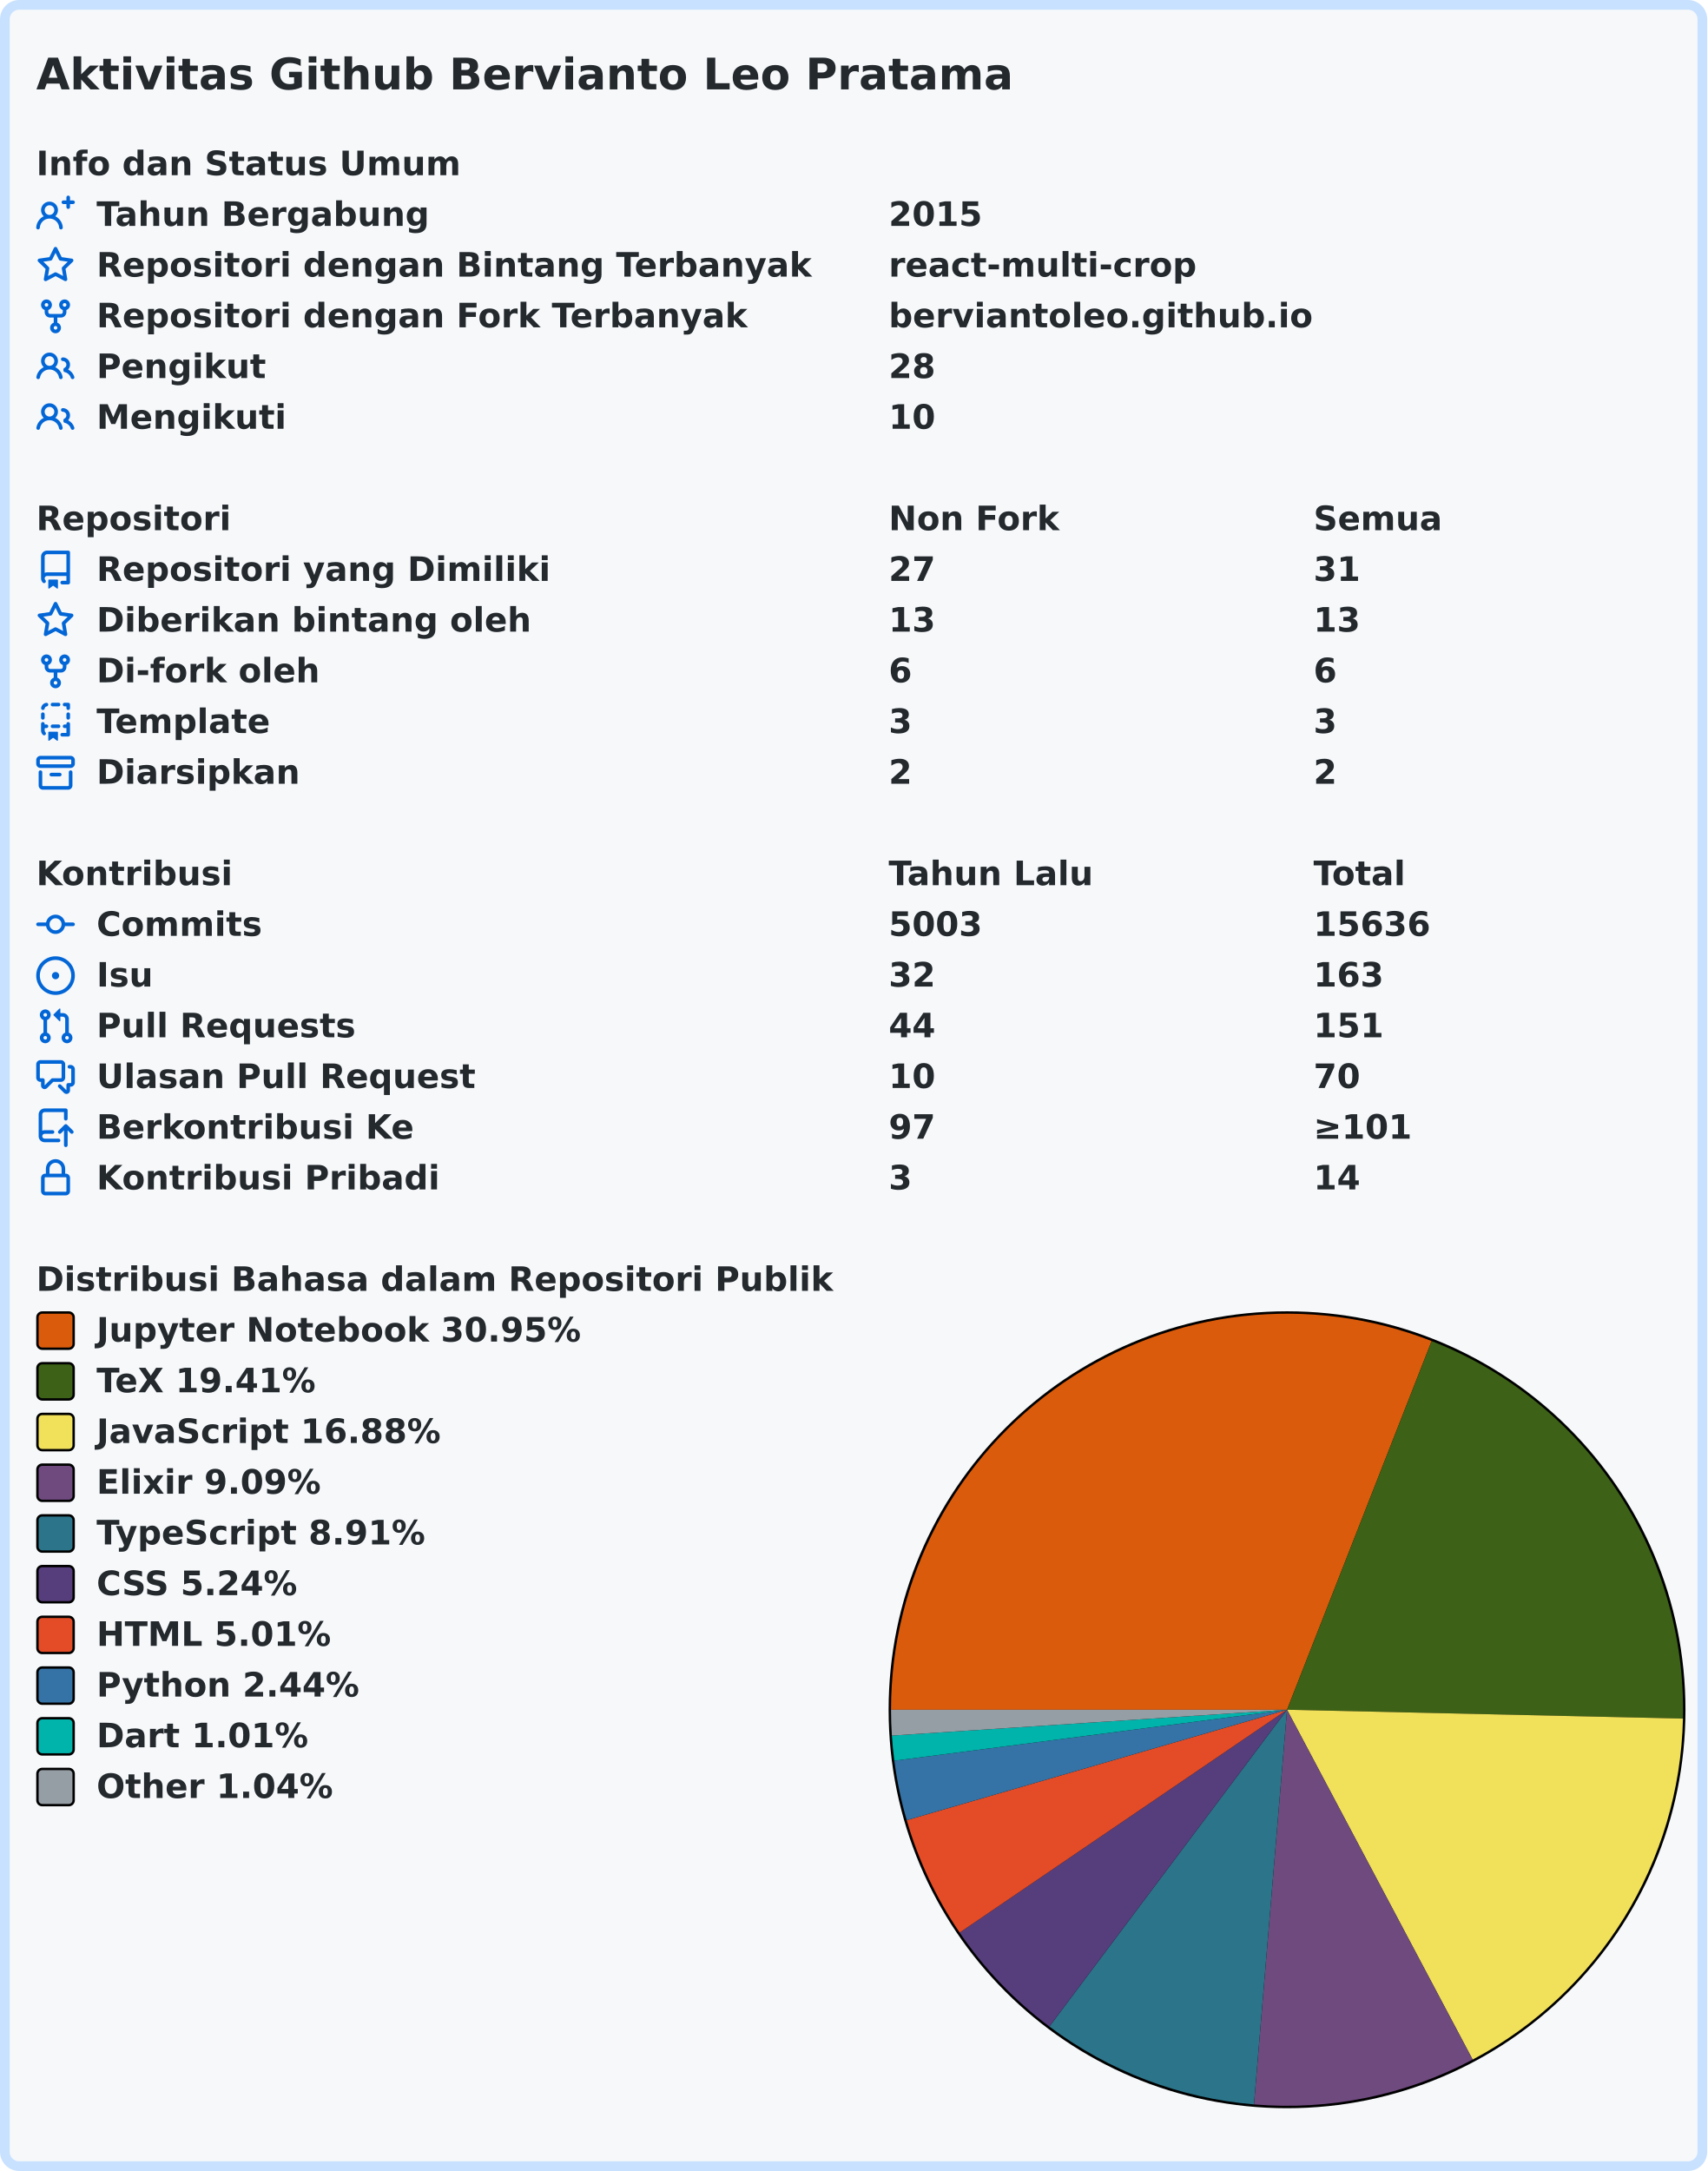
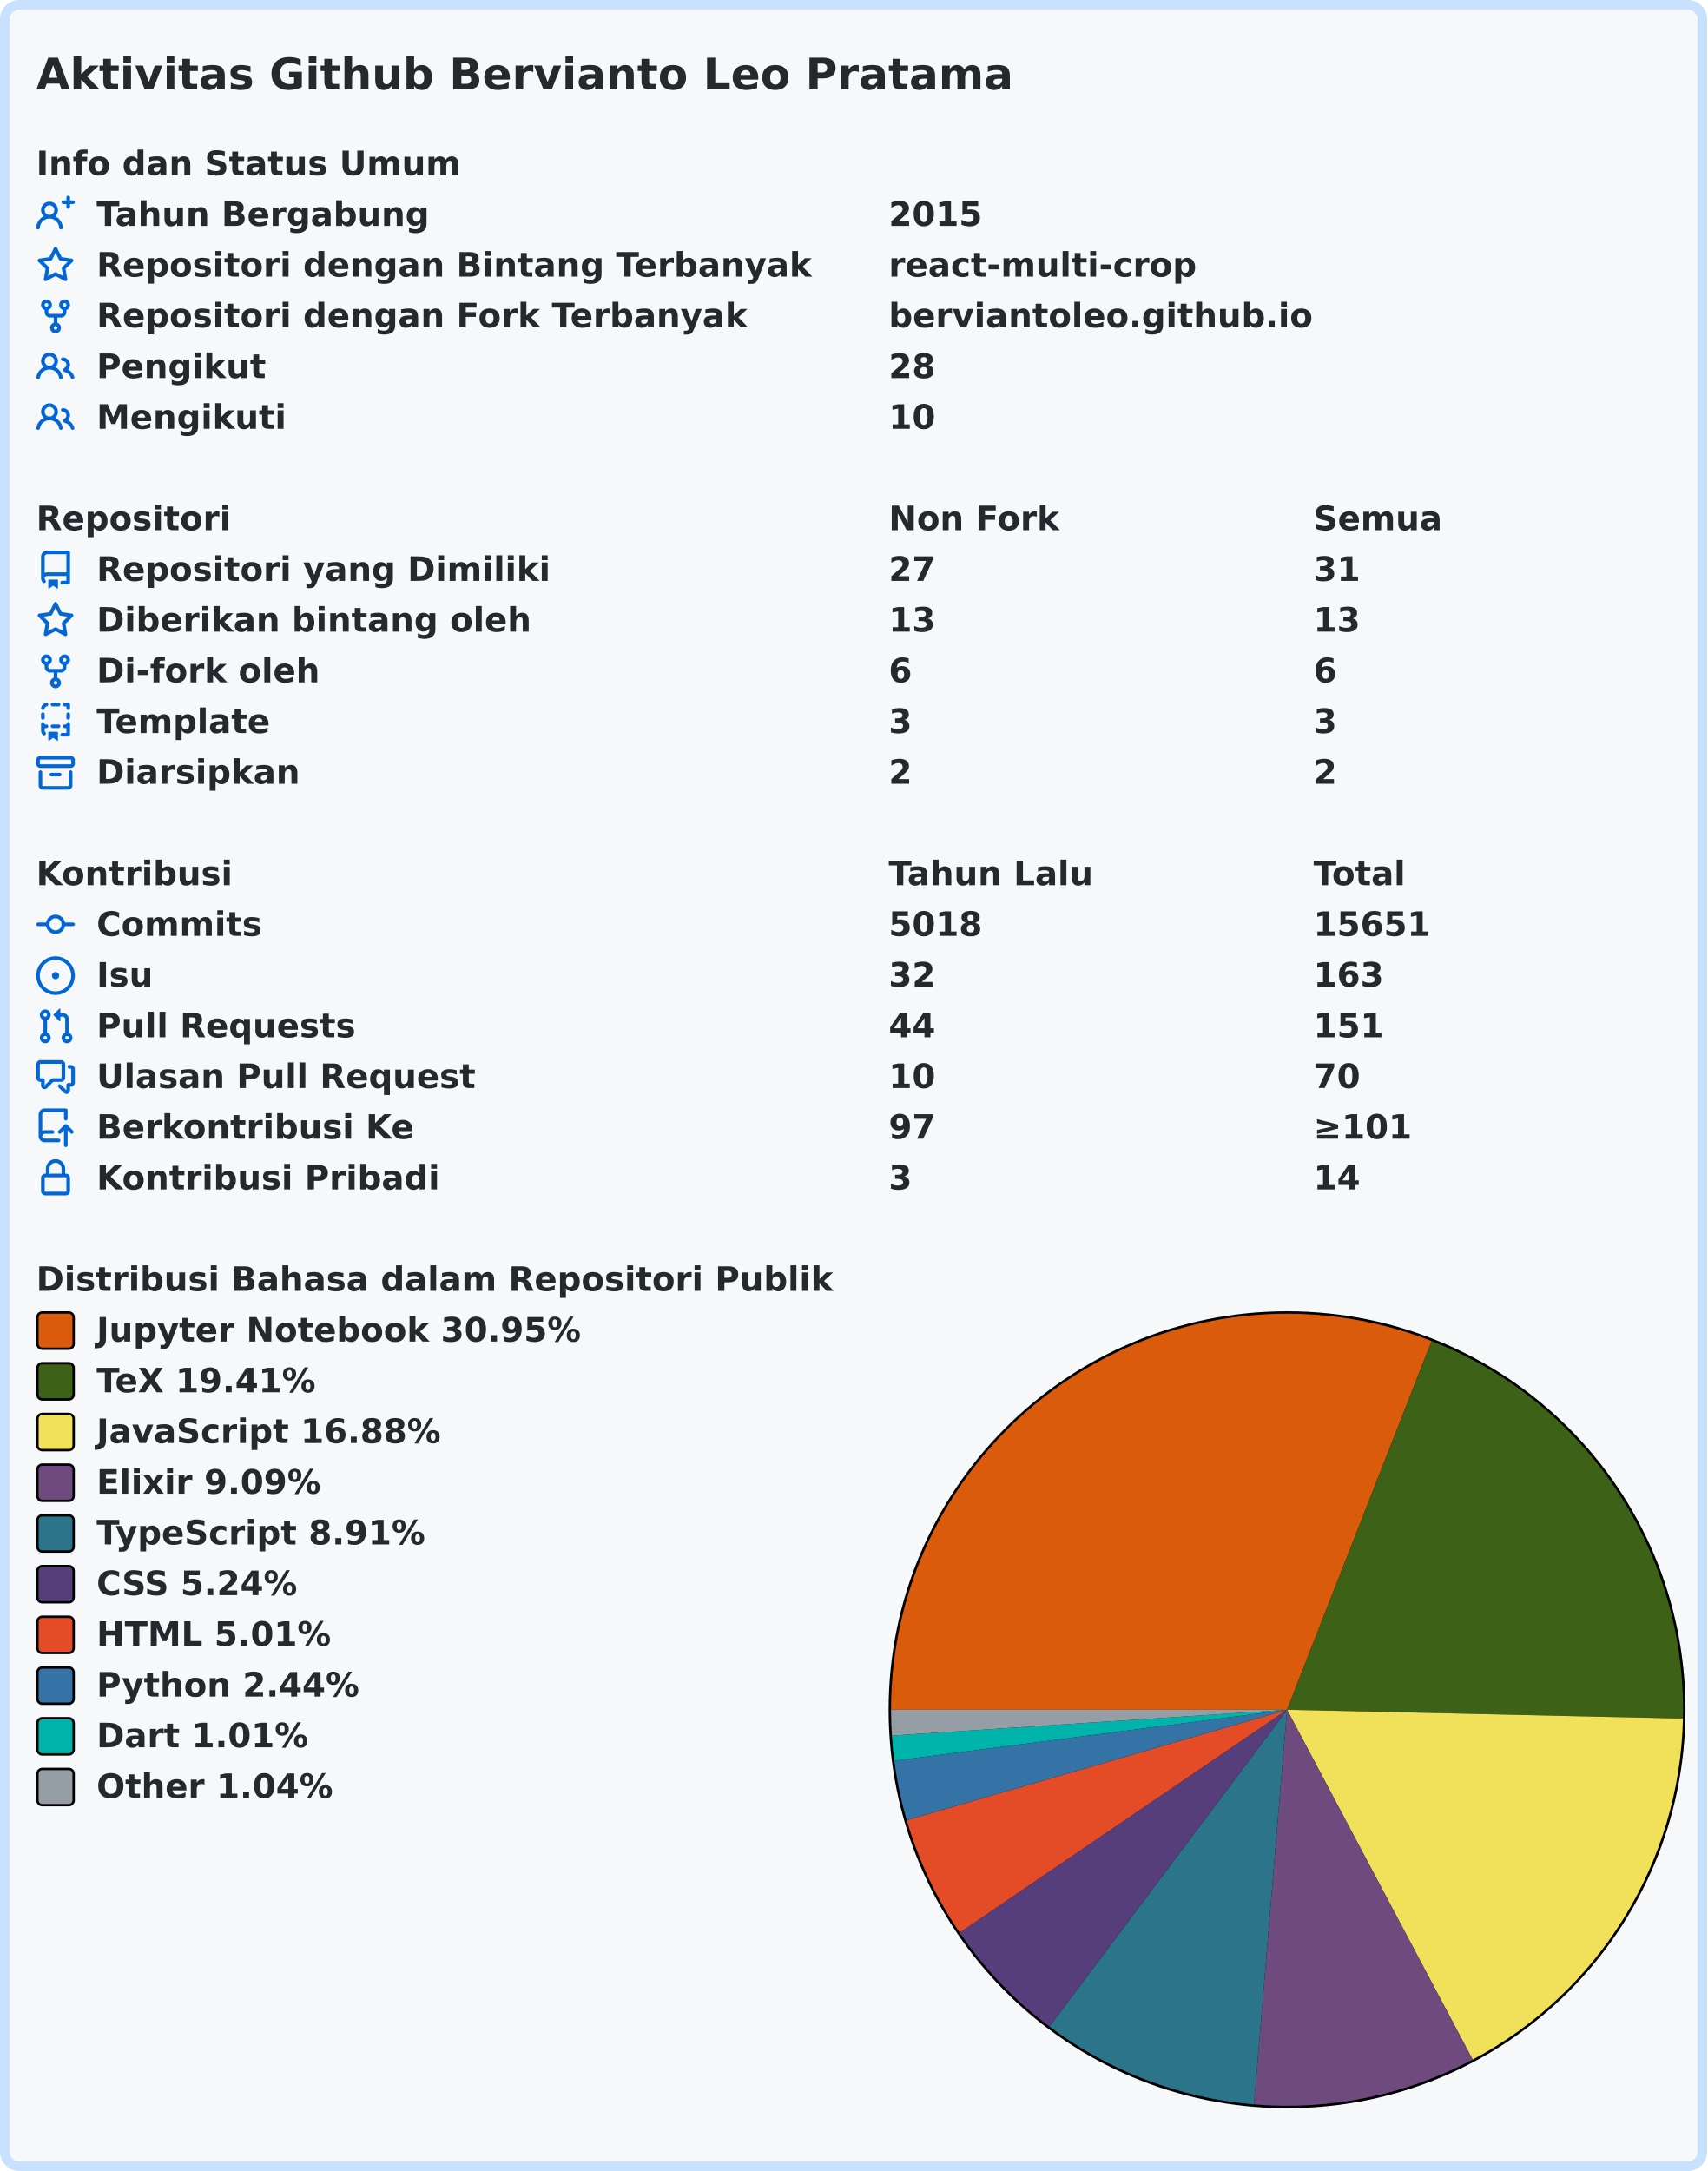
<svg xmlns="http://www.w3.org/2000/svg" width="707" height="899" viewBox="0 0 707 899" lang="id" xml:lang="id">
  <rect x="2" y="2" stroke-width="4" rx="6" width="703" height="895" stroke="#c8e1ff" fill="#f6f8fa" />
  <g font-weight="600" font-size="110pt" font-family="Verdana,Geneva,DejaVu Sans,sans-serif" text-rendering="geometricPrecision">
    <text x="122" y="301" lengthAdjust="spacingAndGlyphs" textLength="3261" transform="scale(0.123)" fill="#24292e">Aktivitas Github Bervianto Leo Pratama</text>
    <g transform="translate(0, 60)" fill="#24292e">
      <g transform="translate(15, 0)">
        <g transform="scale(0.095)">
          <text x="0" y="132" textLength="1852" lengthAdjust="spacingAndGlyphs">Info dan Status Umum</text>
        </g>
      </g>
      <g transform="translate(15, 21)">
        <path fill="#0366d6" fill-rule="evenodd" d="M13.25 0a.75.75 0 01.75.75V2h1.25a.75.75 0 010 1.5H14v1.25a.75.75 0 01-1.5 0V3.5h-1.25a.75.75 0 010-1.5h1.25V.75a.75.75 0 01.75-.75zM5.5 4a2 2 0 100 4 2 2 0 000-4zm2.4 4.548a3.5 3.5 0 10-4.799 0 5.527 5.527 0 00-3.1 4.66.75.75 0 101.498.085A4.01 4.01 0 015.5 9.5a4.01 4.01 0 014.001 3.793.75.75 0 101.498-.086 5.527 5.527 0 00-3.1-4.659z" />
        <g transform="scale(0.095)">
          <text lengthAdjust="spacingAndGlyphs" textLength="1478" x="263" y="132">Tahun Bergabung</text>
          <text lengthAdjust="spacingAndGlyphs" textLength="420" x="3716" y="132">2015</text>
        </g>
      </g>
      <g transform="translate(15, 42)">
        <path fill="#0366d6" fill-rule="evenodd" d="M8 .25a.75.75 0 01.673.418l1.882 3.815 4.21.612a.75.75 0 01.416 1.279l-3.046 2.97.719 4.192a.75.75 0 01-1.088.791L8 12.347l-3.766 1.98a.75.75 0 01-1.088-.79l.72-4.194L.818 6.374a.75.75 0 01.416-1.28l4.21-.611L7.327.668A.75.75 0 018 .25zm0 2.445L6.615 5.5a.75.75 0 01-.564.41l-3.097.45 2.24 2.184a.75.75 0 01.216.664l-.528 3.084 2.769-1.456a.75.75 0 01.698 0l2.77 1.456-.53-3.084a.75.75 0 01.216-.664l2.24-2.183-3.096-.45a.75.75 0 01-.564-.41L8 2.694v.001z" />
        <g transform="scale(0.095)">
          <text lengthAdjust="spacingAndGlyphs" textLength="3126" x="263" y="132">Repositori dengan Bintang Terbanyak</text>
          <text lengthAdjust="spacingAndGlyphs" textLength="1330" x="3716" y="132">react-multi-crop</text>
        </g>
      </g>
      <g transform="translate(15, 63)">
        <path fill="#0366d6" fill-rule="evenodd" d="M5 3.25a.75.75 0 11-1.5 0 .75.75 0 011.5 0zm0 2.122a2.25 2.25 0 10-1.5 0v.878A2.25 2.25 0 005.75 8.5h1.5v2.128a2.251 2.251 0 101.5 0V8.5h1.5a2.25 2.25 0 002.25-2.25v-.878a2.25 2.25 0 10-1.5 0v.878a.75.75 0 01-.75.75h-4.5A.75.75 0 015 6.25v-.878zm3.75 7.378a.75.75 0 11-1.5 0 .75.75 0 011.5 0zm3-8.75a.75.75 0 100-1.5.75.75 0 000 1.5z" />
        <g transform="scale(0.095)">
          <text lengthAdjust="spacingAndGlyphs" textLength="2846" x="263" y="132">Repositori dengan Fork Terbanyak</text>
          <text lengthAdjust="spacingAndGlyphs" textLength="1821" x="3716" y="132">berviantoleo.github.io</text>
        </g>
      </g>
      <g transform="translate(15, 84)">
        <path fill="#0366d6" fill-rule="evenodd" d="M5.5 3.5a2 2 0 100 4 2 2 0 000-4zM2 5.5a3.5 3.5 0 115.898 2.549 5.507 5.507 0 013.034 4.084.75.75 0 11-1.482.235 4.001 4.001 0 00-7.9 0 .75.75 0 01-1.482-.236A5.507 5.507 0 013.102 8.05 3.49 3.49 0 012 5.5zM11 4a.75.75 0 100 1.5 1.5 1.5 0 01.666 2.844.75.75 0 00-.416.672v.352a.75.75 0 00.574.73c1.2.289 2.162 1.2 2.522 2.372a.75.75 0 101.434-.44 5.01 5.01 0 00-2.56-3.012A3 3 0 0011 4z" />
        <g transform="scale(0.095)">
          <text lengthAdjust="spacingAndGlyphs" textLength="723" x="263" y="132">Pengikut</text>
          <text lengthAdjust="spacingAndGlyphs" textLength="210" x="3716" y="132">28</text>
        </g>
      </g>
      <g transform="translate(15, 105)">
        <path fill="#0366d6" fill-rule="evenodd" d="M5.5 3.5a2 2 0 100 4 2 2 0 000-4zM2 5.5a3.5 3.5 0 115.898 2.549 5.507 5.507 0 013.034 4.084.75.75 0 11-1.482.235 4.001 4.001 0 00-7.9 0 .75.75 0 01-1.482-.236A5.507 5.507 0 013.102 8.05 3.49 3.49 0 012 5.5zM11 4a.75.75 0 100 1.5 1.5 1.5 0 01.666 2.844.75.75 0 00-.416.672v.352a.75.75 0 00.574.73c1.2.289 2.162 1.2 2.522 2.372a.75.75 0 101.434-.44 5.01 5.01 0 00-2.56-3.012A3 3 0 0011 4z" />
        <g transform="scale(0.095)">
          <text lengthAdjust="spacingAndGlyphs" textLength="813" x="263" y="132">Mengikuti</text>
          <text lengthAdjust="spacingAndGlyphs" textLength="210" x="3716" y="132">10</text>
        </g>
      </g>
    </g>
    <g transform="translate(0, 207)" fill="#24292e">
      <g transform="translate(15, 0)">
        <g transform="scale(0.095)">
          <text x="0" y="132" textLength="832" lengthAdjust="spacingAndGlyphs">Repositori</text>
          <text x="3716" y="132" textLength="740" lengthAdjust="spacingAndGlyphs">Non Fork</text>
          <text x="5568" y="132" textLength="573" lengthAdjust="spacingAndGlyphs">Semua</text>
        </g>
      </g>
      <g transform="translate(15, 21)">
        <path fill="#0366d6" fill-rule="evenodd" d="M2 2.5A2.5 2.5 0 014.5 0h8.75a.75.75 0 01.75.75v12.5a.75.75 0 01-.75.75h-2.5a.75.75 0 110-1.5h1.75v-2h-8a1 1 0 00-.714 1.7.75.75 0 01-1.072 1.05A2.495 2.495 0 012 11.5v-9zm10.5-1V9h-8c-.356 0-.694.074-1 .208V2.5a1 1 0 011-1h8zM5 12.25v3.25a.25.25 0 00.4.2l1.45-1.087a.25.25 0 01.3 0L8.6 15.7a.25.25 0 00.4-.2v-3.25a.25.25 0 00-.25-.25h-3.5a.25.25 0 00-.25.25z" />
        <g transform="scale(0.095)">
          <text lengthAdjust="spacingAndGlyphs" textLength="1962" x="263" y="132">Repositori yang Dimiliki</text>
          <text lengthAdjust="spacingAndGlyphs" textLength="210" x="3716" y="132">27</text>
          <text lengthAdjust="spacingAndGlyphs" textLength="210" x="5568" y="132">31</text>
        </g>
      </g>
      <g transform="translate(15, 42)">
        <path fill="#0366d6" fill-rule="evenodd" d="M8 .25a.75.75 0 01.673.418l1.882 3.815 4.21.612a.75.75 0 01.416 1.279l-3.046 2.97.719 4.192a.75.75 0 01-1.088.791L8 12.347l-3.766 1.98a.75.75 0 01-1.088-.79l.72-4.194L.818 6.374a.75.75 0 01.416-1.28l4.21-.611L7.327.668A.75.75 0 018 .25zm0 2.445L6.615 5.5a.75.75 0 01-.564.41l-3.097.45 2.24 2.184a.75.75 0 01.216.664l-.528 3.084 2.769-1.456a.75.75 0 01.698 0l2.77 1.456-.53-3.084a.75.75 0 01.216-.664l2.24-2.183-3.096-.45a.75.75 0 01-.564-.41L8 2.694v.001z" />
        <g transform="scale(0.095)">
          <text lengthAdjust="spacingAndGlyphs" textLength="1887" x="263" y="132">Diberikan bintang oleh</text>
          <text lengthAdjust="spacingAndGlyphs" textLength="210" x="3716" y="132">13</text>
          <text lengthAdjust="spacingAndGlyphs" textLength="210" x="5568" y="132">13</text>
        </g>
      </g>
      <g transform="translate(15, 63)">
        <path fill="#0366d6" fill-rule="evenodd" d="M5 3.25a.75.75 0 11-1.5 0 .75.75 0 011.5 0zm0 2.122a2.25 2.25 0 10-1.5 0v.878A2.25 2.25 0 005.75 8.5h1.5v2.128a2.251 2.251 0 101.5 0V8.5h1.5a2.25 2.25 0 002.25-2.25v-.878a2.25 2.25 0 10-1.5 0v.878a.75.75 0 01-.75.75h-4.5A.75.75 0 015 6.25v-.878zm3.75 7.378a.75.75 0 11-1.5 0 .75.75 0 011.5 0zm3-8.75a.75.75 0 100-1.5.75.75 0 000 1.5z" />
        <g transform="scale(0.095)">
          <text lengthAdjust="spacingAndGlyphs" textLength="963" x="263" y="132">Di-fork oleh</text>
          <text lengthAdjust="spacingAndGlyphs" textLength="105" x="3716" y="132">6</text>
          <text lengthAdjust="spacingAndGlyphs" textLength="105" x="5568" y="132">6</text>
        </g>
      </g>
      <g transform="translate(15, 84)">
        <path fill="#0366d6" fill-rule="evenodd" d="M6 .75A.75.75 0 016.75 0h2.5a.75.75 0 010 1.5h-2.5A.75.75 0 016 .75zm5 0a.75.75 0 01.75-.75h1.5a.75.75 0 01.75.75v1.5a.75.75 0 01-1.5 0V1.5h-.75A.75.75 0 0111 .75zM4.992.662a.75.75 0 01-.636.848c-.436.063-.783.41-.846.846a.75.75 0 01-1.485-.212A2.501 2.501 0 014.144.025a.75.75 0 01.848.637zM2.75 4a.75.75 0 01.75.75v1.5a.75.75 0 01-1.5 0v-1.5A.75.75 0 012.75 4zm10.5 0a.75.75 0 01.75.75v1.5a.75.75 0 01-1.5 0v-1.5a.75.75 0 01.75-.75zM2.75 8a.75.75 0 01.75.75v.268A1.72 1.72 0 013.75 9h.5a.75.75 0 010 1.5h-.5a.25.25 0 00-.25.25v.75c0 .28.114.532.3.714a.75.75 0 01-1.05 1.072A2.495 2.495 0 012 11.5V8.75A.75.75 0 012.75 8zm10.5 0a.75.75 0 01.75.75v4.5a.75.75 0 01-.75.75h-2.5a.75.75 0 010-1.5h1.75v-2h-.75a.75.75 0 010-1.5h.75v-.25a.75.75 0 01.75-.75zM6 9.75A.75.75 0 016.75 9h2.5a.75.75 0 010 1.5h-2.5A.75.75 0 016 9.75zm-1 2.5v3.25a.25.25 0 00.4.2l1.45-1.087a.25.25 0 01.3 0L8.6 15.7a.25.25 0 00.4-.2v-3.25a.25.25 0 00-.25-.25h-3.5a.25.25 0 00-.25.25z" />
        <g transform="scale(0.095)">
          <text lengthAdjust="spacingAndGlyphs" textLength="783" x="263" y="132">Template</text>
          <text lengthAdjust="spacingAndGlyphs" textLength="105" x="3716" y="132">3</text>
          <text lengthAdjust="spacingAndGlyphs" textLength="105" x="5568" y="132">3</text>
        </g>
      </g>
      <g transform="translate(15, 105)">
        <path fill="#0366d6" fill-rule="evenodd" d="M1.75 2.5a.25.25 0 00-.25.25v1.5c0 .138.112.25.25.25h12.5a.25.25 0 00.25-.25v-1.5a.25.25 0 00-.25-.25H1.75zM0 2.75C0 1.784.784 1 1.75 1h12.5c.966 0 1.75.784 1.75 1.75v1.5A1.75 1.75 0 0114.25 6H1.75A1.75 1.75 0 010 4.25v-1.5zM1.75 7a.75.75 0 01.75.75v5.5c0 .138.112.25.25.25h10.5a.25.25 0 00.25-.25v-5.5a.75.75 0 111.5 0v5.5A1.75 1.75 0 0113.25 15H2.75A1.75 1.75 0 011 13.25v-5.5A.75.75 0 011.75 7zm4.5 1a.75.75 0 000 1.5h3.5a.75.75 0 100-1.5h-3.5z" />
        <g transform="scale(0.095)">
          <text lengthAdjust="spacingAndGlyphs" textLength="880" x="263" y="132">Diarsipkan</text>
          <text lengthAdjust="spacingAndGlyphs" textLength="105" x="3716" y="132">2</text>
          <text lengthAdjust="spacingAndGlyphs" textLength="105" x="5568" y="132">2</text>
        </g>
      </g>
    </g>
    <g transform="translate(0, 354)" fill="#24292e">
      <g transform="translate(15, 0)">
        <g transform="scale(0.095)">
          <text x="0" y="132" textLength="834" lengthAdjust="spacingAndGlyphs">Kontribusi</text>
          <text x="3716" y="132" textLength="914" lengthAdjust="spacingAndGlyphs">Tahun Lalu</text>
          <text x="5568" y="132" textLength="414" lengthAdjust="spacingAndGlyphs">Total</text>
        </g>
      </g>
      <g transform="translate(15, 21)">
        <path fill="#0366d6" fill-rule="evenodd" d="M10.5 7.75a2.5 2.5 0 11-5 0 2.5 2.5 0 015 0zm1.43.75a4.002 4.002 0 01-7.86 0H.75a.75.75 0 110-1.5h3.32a4.001 4.001 0 017.86 0h3.32a.75.75 0 110 1.5h-3.32z" />
        <g transform="scale(0.095)">
          <text lengthAdjust="spacingAndGlyphs" textLength="734" x="263" y="132">Commits</text>
-           <text lengthAdjust="spacingAndGlyphs" textLength="420" x="3716" y="132">5003</text>
-           <text lengthAdjust="spacingAndGlyphs" textLength="525" x="5568" y="132">15636</text>
+           <text lengthAdjust="spacingAndGlyphs" textLength="420" x="3716" y="132">5018</text>
+           <text lengthAdjust="spacingAndGlyphs" textLength="525" x="5568" y="132">15651</text>
        </g>
      </g>
      <g transform="translate(15, 42)">
        <path fill="#0366d6" d="M8 9.5a1.5 1.5 0 100-3 1.5 1.5 0 000 3z" />
        <path fill="#0366d6" fill-rule="evenodd" d="M8 0a8 8 0 100 16A8 8 0 008 0zM1.5 8a6.5 6.5 0 1113 0 6.5 6.5 0 01-13 0z" />
        <g transform="scale(0.095)">
          <text lengthAdjust="spacingAndGlyphs" textLength="238" x="263" y="132">Isu</text>
          <text lengthAdjust="spacingAndGlyphs" textLength="210" x="3716" y="132">32</text>
          <text lengthAdjust="spacingAndGlyphs" textLength="315" x="5568" y="132">163</text>
        </g>
      </g>
      <g transform="translate(15, 63)">
        <path fill="#0366d6" fill-rule="evenodd" d="M7.177 3.073L9.573.677A.25.25 0 0110 .854v4.792a.25.25 0 01-.427.177L7.177 3.427a.25.25 0 010-.354zM3.75 2.5a.75.75 0 100 1.5.75.75 0 000-1.5zm-2.25.75a2.25 2.25 0 113 2.122v5.256a2.251 2.251 0 11-1.5 0V5.372A2.25 2.25 0 011.5 3.25zM11 2.5h-1V4h1a1 1 0 011 1v5.628a2.251 2.251 0 101.5 0V5A2.5 2.5 0 0011 2.5zm1 10.25a.75.75 0 111.5 0 .75.75 0 01-1.5 0zM3.75 12a.75.75 0 100 1.5.75.75 0 000-1.5z" />
        <g transform="scale(0.095)">
          <text lengthAdjust="spacingAndGlyphs" textLength="1113" x="263" y="132">Pull Requests</text>
          <text lengthAdjust="spacingAndGlyphs" textLength="210" x="3716" y="132">44</text>
          <text lengthAdjust="spacingAndGlyphs" textLength="315" x="5568" y="132">151</text>
        </g>
      </g>
      <g transform="translate(15, 84)">
        <path fill="#0366d6" fill-rule="evenodd" d="M1.5 2.75a.25.25 0 01.25-.25h8.5a.25.25 0 01.25.25v5.5a.25.25 0 01-.25.25h-3.5a.75.75 0 00-.53.22L3.5 11.44V9.25a.75.75 0 00-.75-.75h-1a.25.25 0 01-.25-.25v-5.5zM1.75 1A1.75 1.75 0 000 2.75v5.5C0 9.216.784 10 1.75 10H2v1.543a1.457 1.457 0 002.487 1.03L7.061 10h3.189A1.75 1.75 0 0012 8.25v-5.5A1.75 1.75 0 0010.25 1h-8.5zM14.5 4.75a.25.25 0 00-.25-.25h-.5a.75.75 0 110-1.5h.5c.966 0 1.75.784 1.75 1.75v5.5A1.75 1.75 0 0114.25 12H14v1.543a1.457 1.457 0 01-2.487 1.03L9.22 12.28a.75.75 0 111.06-1.06l2.22 2.22v-2.19a.75.75 0 01.75-.75h1a.25.25 0 00.25-.25v-5.5z" />
        <g transform="scale(0.095)">
          <text lengthAdjust="spacingAndGlyphs" textLength="1640" x="263" y="132">Ulasan Pull Request</text>
          <text lengthAdjust="spacingAndGlyphs" textLength="210" x="3716" y="132">10</text>
          <text lengthAdjust="spacingAndGlyphs" textLength="210" x="5568" y="132">70</text>
        </g>
      </g>
      <g transform="translate(15, 105)">
        <path fill="#0366d6" fill-rule="evenodd" d="M1 2.5A2.5 2.5 0 013.5 0h8.75a.75.75 0 01.75.75v3.5a.75.75 0 01-1.5 0V1.5h-8a1 1 0 00-1 1v6.708A2.492 2.492 0 013.5 9h3.25a.75.75 0 010 1.5H3.5a1 1 0 100 2h5.75a.75.75 0 010 1.5H3.5A2.5 2.5 0 011 11.5v-9zm13.23 7.79a.75.75 0 001.06-1.06l-2.505-2.505a.75.75 0 00-1.06 0L9.22 9.229a.75.75 0 001.06 1.061l1.225-1.224v6.184a.75.75 0 001.5 0V9.066l1.224 1.224z" />
        <g transform="scale(0.095)">
          <text lengthAdjust="spacingAndGlyphs" textLength="1366" x="263" y="132">Berkontribusi Ke</text>
          <text lengthAdjust="spacingAndGlyphs" textLength="210" x="3716" y="132">97</text>
          <text lengthAdjust="spacingAndGlyphs" textLength="453" x="5568" y="132">≥101</text>
        </g>
      </g>
      <g transform="translate(15, 126)">
        <path fill="#0366d6" fill-rule="evenodd" d="M4 4v2h-.25A1.75 1.75 0 002 7.75v5.5c0 .966.784 1.75 1.75 1.75h8.5A1.75 1.75 0 0014 13.25v-5.5A1.75 1.75 0 0012.25 6H12V4a4 4 0 10-8 0zm6.5 2V4a2.5 2.5 0 00-5 0v2h5zM12 7.5h.25a.25.25 0 01.25.25v5.5a.25.25 0 01-.25.25h-8.5a.25.25 0 01-.25-.25v-5.5a.25.25 0 01.25-.25H12z" />
        <g transform="scale(0.095)">
          <text lengthAdjust="spacingAndGlyphs" textLength="1456" x="263" y="132">Kontribusi Pribadi</text>
          <text lengthAdjust="spacingAndGlyphs" textLength="105" x="3716" y="132">3</text>
          <text lengthAdjust="spacingAndGlyphs" textLength="210" x="5568" y="132">14</text>
        </g>
      </g>
    </g>
    <g transform="translate(0, 522)" fill="#24292e">
      <g transform="translate(15, 0)">
        <g transform="scale(0.095)">
          <text x="0" y="132" textLength="3438" lengthAdjust="spacingAndGlyphs">Distribusi Bahasa dalam Repositori Publik</text>
        </g>
      </g>
      <g transform="translate(368, 21)">
        <circle cx="165" cy="165" r="165" fill="#000000" />
      </g>
      <g transform="translate(369, 22)">
        <path fill-rule="evenodd" fill="#DA5B0B" d="M 0.0,164 A 164 164 0 0 1 223.883 11.324 L 164,164 Z" />
        <path fill-rule="evenodd" fill="#3D6117" d="M 223.883,11.324 A 164 164 0 0 1 327.959 167.664 L 164,164 Z" />
        <path fill-rule="evenodd" fill="#f1e05a" d="M 327.959,167.664 A 164 164 0 0 1 240.873 308.867 L 164,164 Z" />
        <path fill-rule="evenodd" fill="#6e4a7e" d="M 240.873,308.867 A 164 164 0 0 1 150.311 327.428 L 164,164 Z" />
        <path fill-rule="evenodd" fill="#2b7489" d="M 150.311,327.428 A 164 164 0 0 1 65.573 295.18 L 164,164 Z" />
        <path fill-rule="evenodd" fill="#563d7c" d="M 65.573,295.18 A 164 164 0 0 1 28.42 256.271 L 164,164 Z" />
        <path fill-rule="evenodd" fill="#e34c26" d="M 28.42,256.271 A 164 164 0 0 1 6.507 209.737 L 164,164 Z" />
        <path fill-rule="evenodd" fill="#3572A5" d="M 6.507,209.737 A 164 164 0 0 1 1.364 185.104 L 164,164 Z" />
        <path fill-rule="evenodd" fill="#00B4AB" d="M 1.364,185.104 A 164 164 0 0 1 0.349 174.699 L 164,164 Z" />
        <path fill-rule="evenodd" fill="#959da5" d="M 0.349,174.699 A 164 164 0 0 1 0.0 164 L 164,164 Z" />
      </g>
      <g transform="translate(15, 21)">
        <rect x="0.5" y="0.5" rx="2" width="15" height="15" fill="#DA5B0B" stroke-width="1" stroke="#000000" />
        <text transform="scale(0.095)" x="263" y="132" textLength="2126" lengthAdjust="spacingAndGlyphs">Jupyter Notebook 30.95%</text>
      </g>
      <g transform="translate(15, 42)">
        <rect x="0.5" y="0.5" rx="2" width="15" height="15" fill="#3D6117" stroke-width="1" stroke="#000000" />
        <text transform="scale(0.095)" x="263" y="132" textLength="999" lengthAdjust="spacingAndGlyphs">TeX 19.41%</text>
      </g>
      <g transform="translate(15, 63)">
        <rect x="0.5" y="0.5" rx="2" width="15" height="15" fill="#f1e05a" stroke-width="1" stroke="#000000" />
        <text transform="scale(0.095)" x="263" y="132" textLength="1516" lengthAdjust="spacingAndGlyphs">JavaScript 16.88%</text>
      </g>
      <g transform="translate(15, 84)">
        <rect x="0.5" y="0.5" rx="2" width="15" height="15" fill="#6e4a7e" stroke-width="1" stroke="#000000" />
        <text transform="scale(0.095)" x="263" y="132" textLength="987" lengthAdjust="spacingAndGlyphs">Elixir 9.09%</text>
      </g>
      <g transform="translate(15, 105)">
        <rect x="0.5" y="0.5" rx="2" width="15" height="15" fill="#2b7489" stroke-width="1" stroke="#000000" />
        <text transform="scale(0.095)" x="263" y="132" textLength="1462" lengthAdjust="spacingAndGlyphs">TypeScript 8.91%</text>
      </g>
      <g transform="translate(15, 126)">
        <rect x="0.5" y="0.5" rx="2" width="15" height="15" fill="#563d7c" stroke-width="1" stroke="#000000" />
        <text transform="scale(0.095)" x="263" y="132" textLength="903" lengthAdjust="spacingAndGlyphs">CSS 5.24%</text>
      </g>
      <g transform="translate(15, 147)">
        <rect x="0.5" y="0.5" rx="2" width="15" height="15" fill="#e34c26" stroke-width="1" stroke="#000000" />
        <text transform="scale(0.095)" x="263" y="132" textLength="1036" lengthAdjust="spacingAndGlyphs">HTML 5.01%</text>
      </g>
      <g transform="translate(15, 168)">
        <rect x="0.5" y="0.5" rx="2" width="15" height="15" fill="#3572A5" stroke-width="1" stroke="#000000" />
        <text transform="scale(0.095)" x="263" y="132" textLength="1149" lengthAdjust="spacingAndGlyphs">Python 2.44%</text>
      </g>
      <g transform="translate(15, 189)">
        <rect x="0.5" y="0.5" rx="2" width="15" height="15" fill="#00B4AB" stroke-width="1" stroke="#000000" />
        <text transform="scale(0.095)" x="263" y="132" textLength="938" lengthAdjust="spacingAndGlyphs">Dart 1.01%</text>
      </g>
      <g transform="translate(15, 210)">
        <rect x="0.5" y="0.5" rx="2" width="15" height="15" fill="#959da5" stroke-width="1" stroke="#000000" />
        <text transform="scale(0.095)" x="263" y="132" textLength="1047" lengthAdjust="spacingAndGlyphs">Other 1.04%</text>
      </g>
    </g>
  </g>
</svg>
